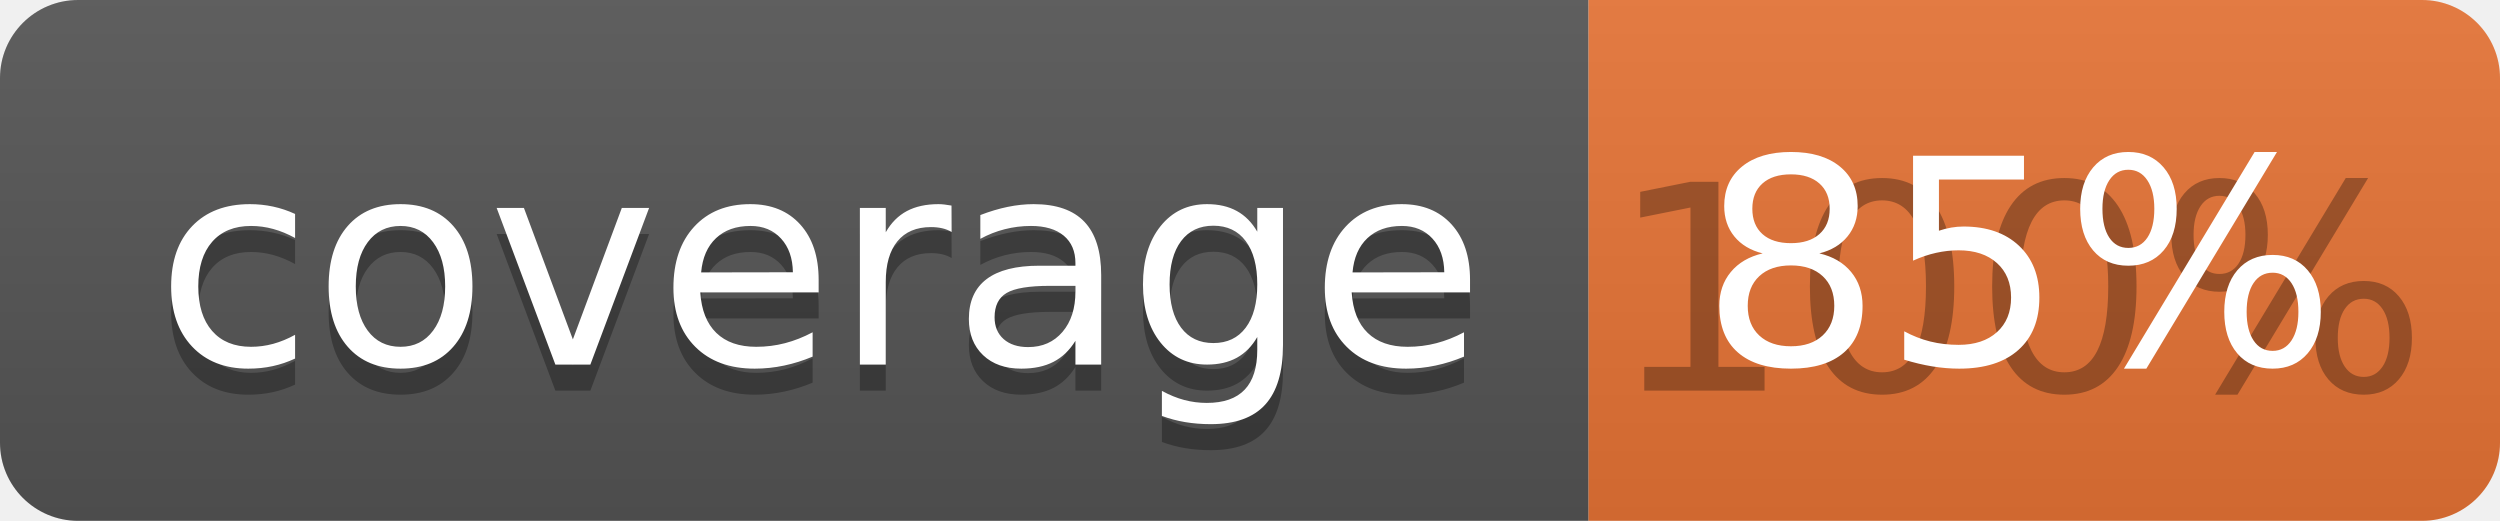
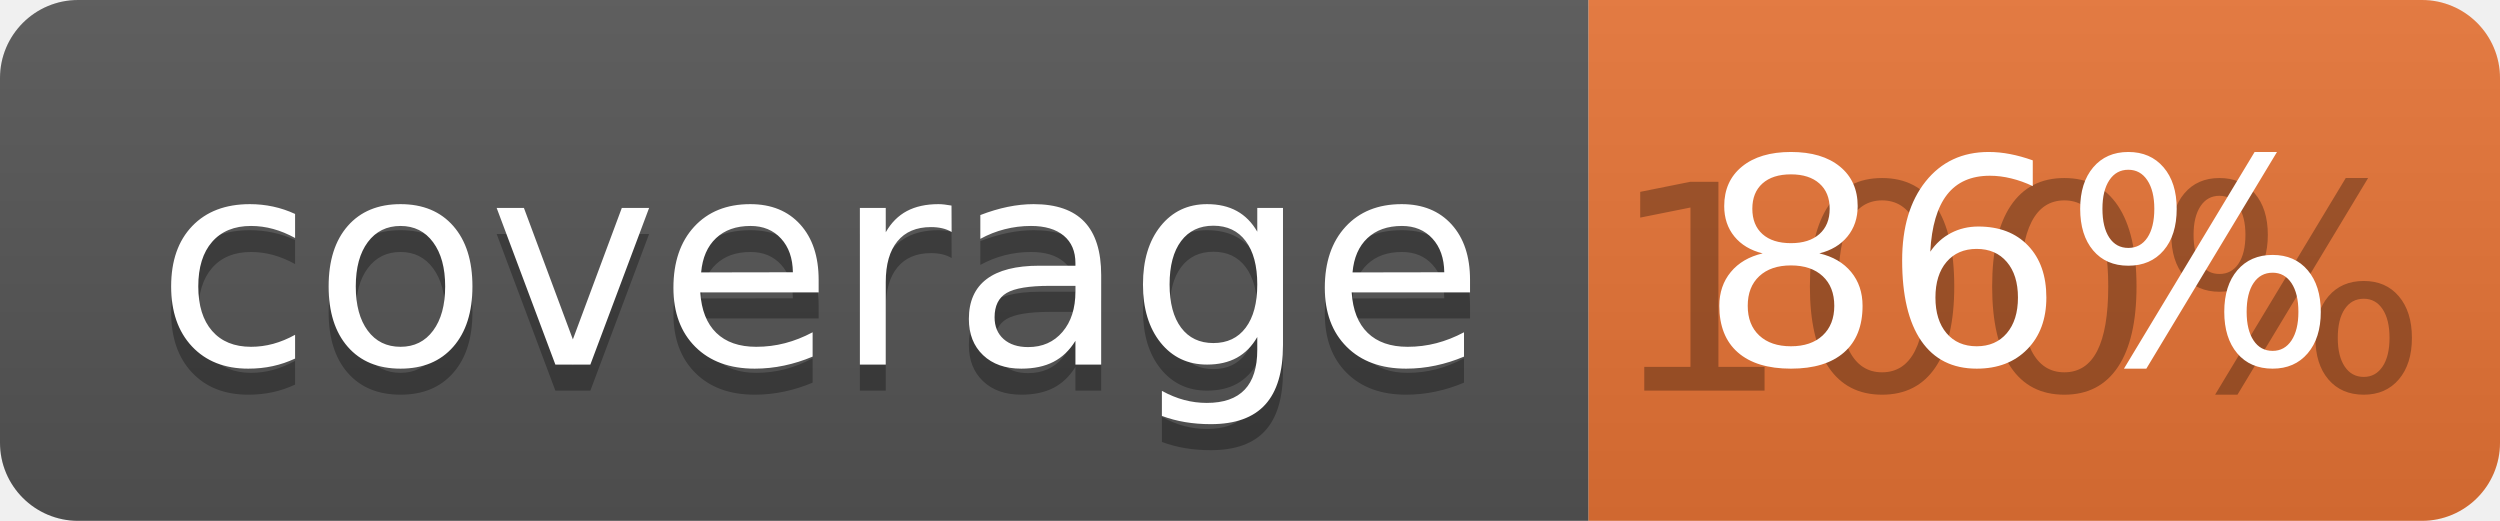
<svg xmlns="http://www.w3.org/2000/svg" width="96" height="20">
  <linearGradient id="b" x2="0" y2="100%">
    <stop offset="0" stop-color="#bbb" stop-opacity=".1" />
    <stop offset="1" stop-opacity=".1" />
  </linearGradient>
  <clipPath id="a">
    <rect width="96" height="20" rx="3" fill="#fff" />
  </clipPath>
  <g clip-path="url(#a)">
    <path fill="#555" d="M0 0h61v20H0z" />
    <path fill="#E87435" d="M61 0h35v20H61z" />
    <path fill="url(#b)" d="M0 0h96v20H0z" />
  </g>
  <g fill="#fff" text-anchor="middle" font-family="DejaVu Sans,Verdana,Geneva,sans-serif" font-size="110">
    <text x="315" y="150" fill="#010101" fill-opacity=".3" transform="scale(.1)" textLength="510">coverage</text>
    <text x="315" y="140" transform="scale(.1)" textLength="510">coverage</text>
    <text x="775" y="150" fill="#010101" fill-opacity=".3" transform="scale(.1)" textLength="250">100%</text>
-     <text x="775" y="140" transform="scale(.1)" textLength="250">85%</text>
+     <text x="775" y="140" transform="scale(.1)" textLength="250">86%</text>
  </g>
</svg>
